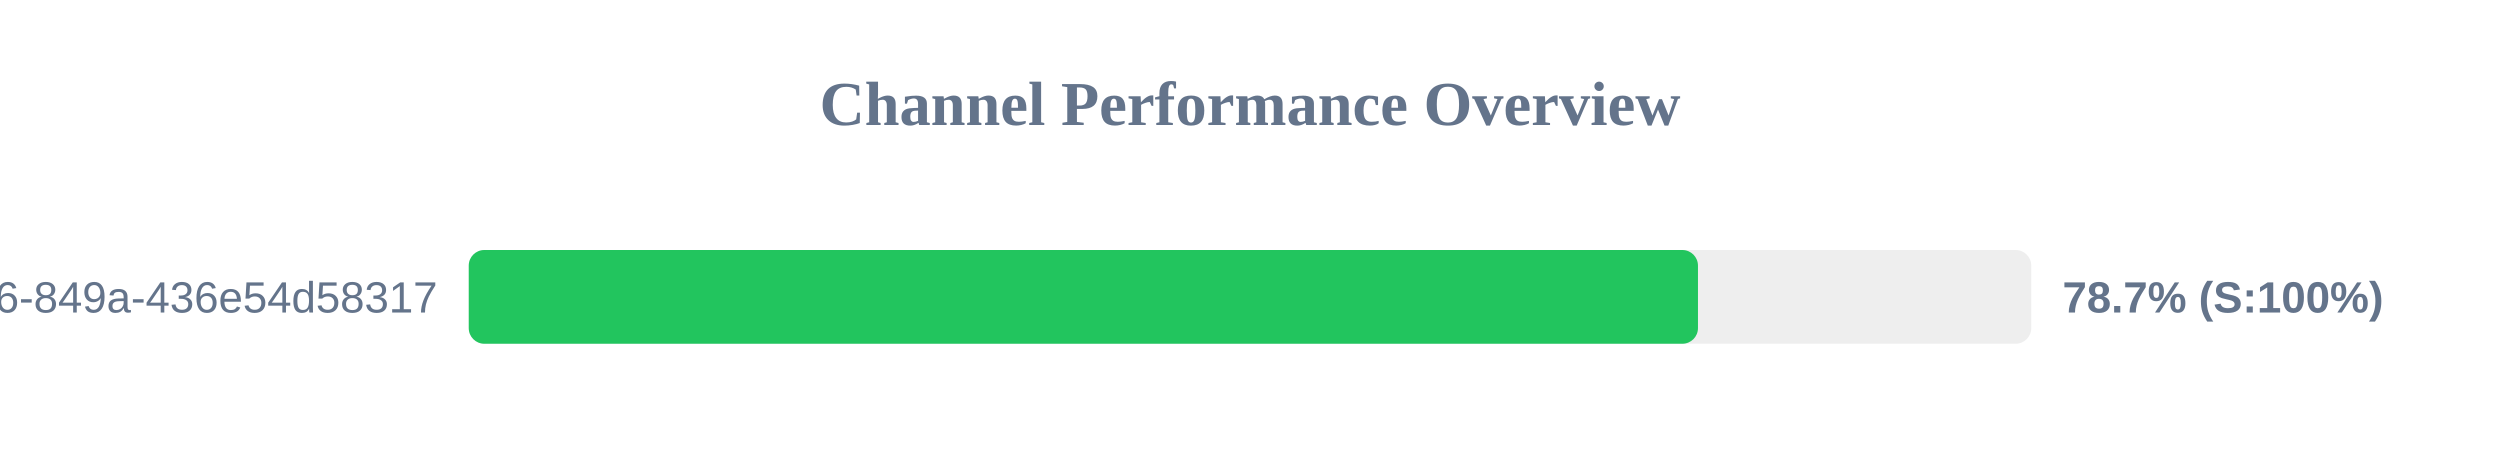
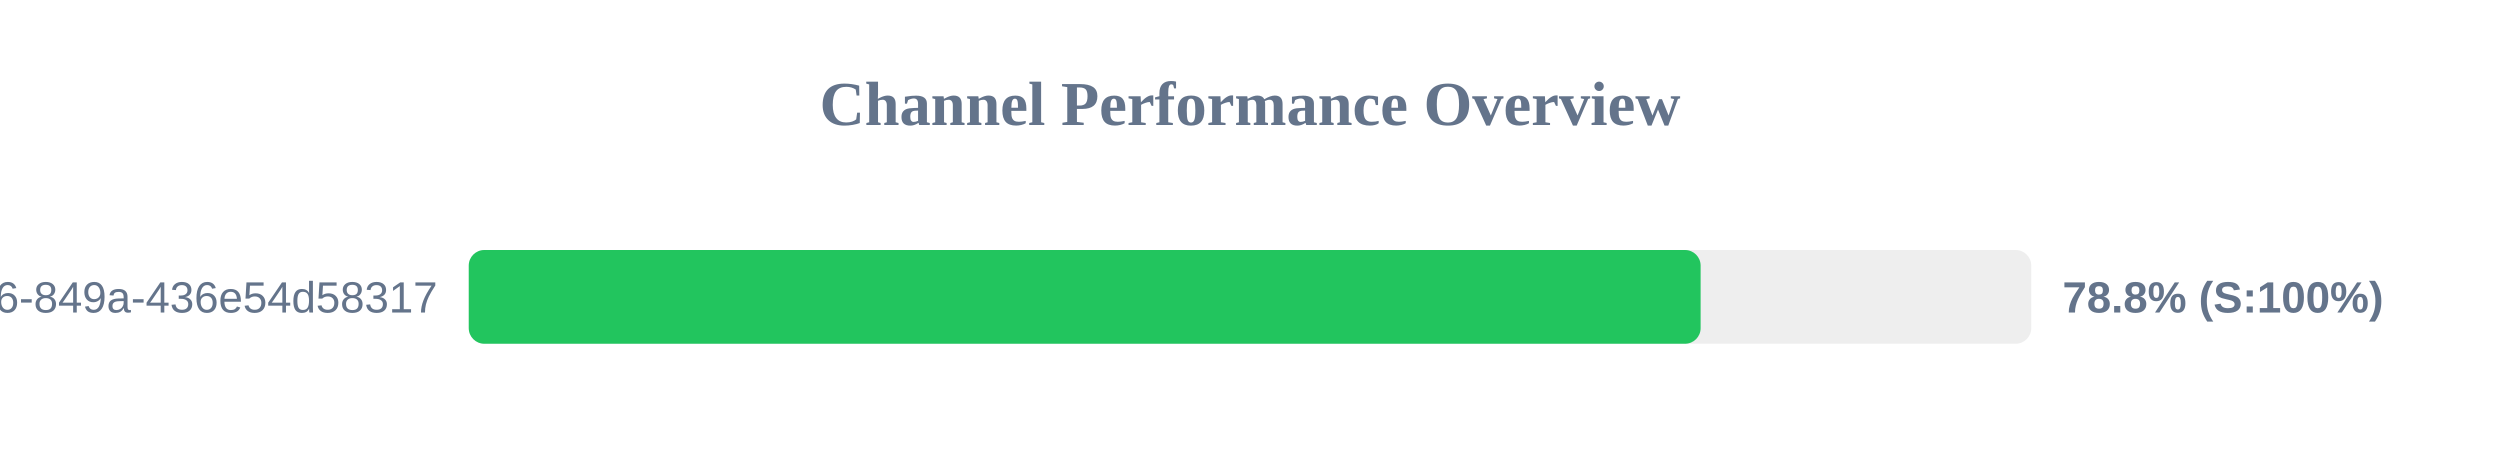
<svg xmlns="http://www.w3.org/2000/svg" width="800" height="150" version="1.1">
  <style>
        .row { font: 14px Arial; fill: #64748b; }
        .score { font: bold 14px Arial; fill: #64748b; }
    </style>
  <text x="400" y="40" text-anchor="middle" font-size="20px" font-weight="bold" fill="#64748b">Channel Performance Overview</text>
  <rect x="150" y="80" width="500" height="30" fill="#eee" rx="5" />
-   <rect x="150" y="80" width="393.35" height="30" fill="#22c55e" rx="5" />
+   <rect x="150" y="80" width="394.2" height="30" fill="#22c55e" rx="5" />
  <text x="140" y="100" text-anchor="end" class="row">?uuid=29fbd51f-03c8-4d76-849a-436e54d58317</text>
-   <text x="660" y="100" text-anchor="start" class="score">78.7% (S:100%)</text>
+   <text x="660" y="100" text-anchor="start" class="score">78.8% (S:100%)</text>
</svg>
